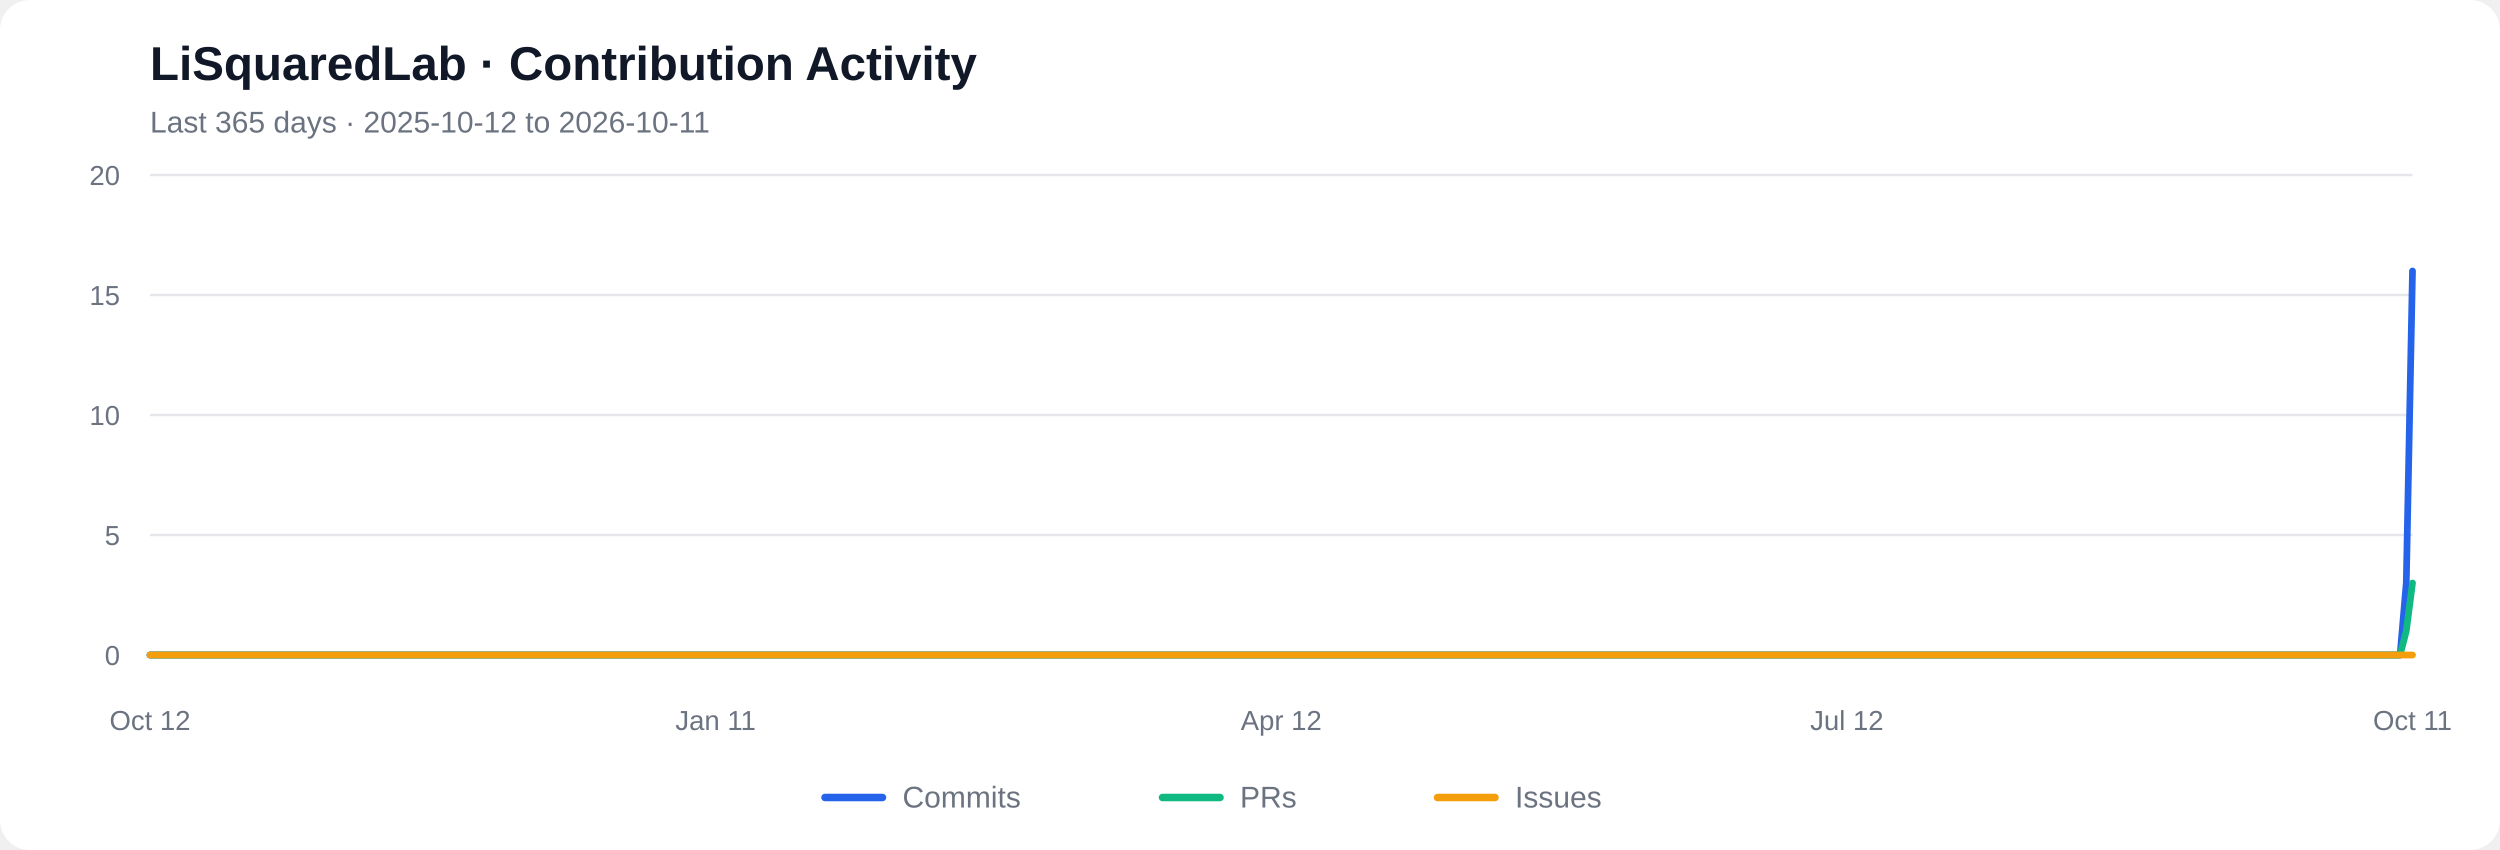
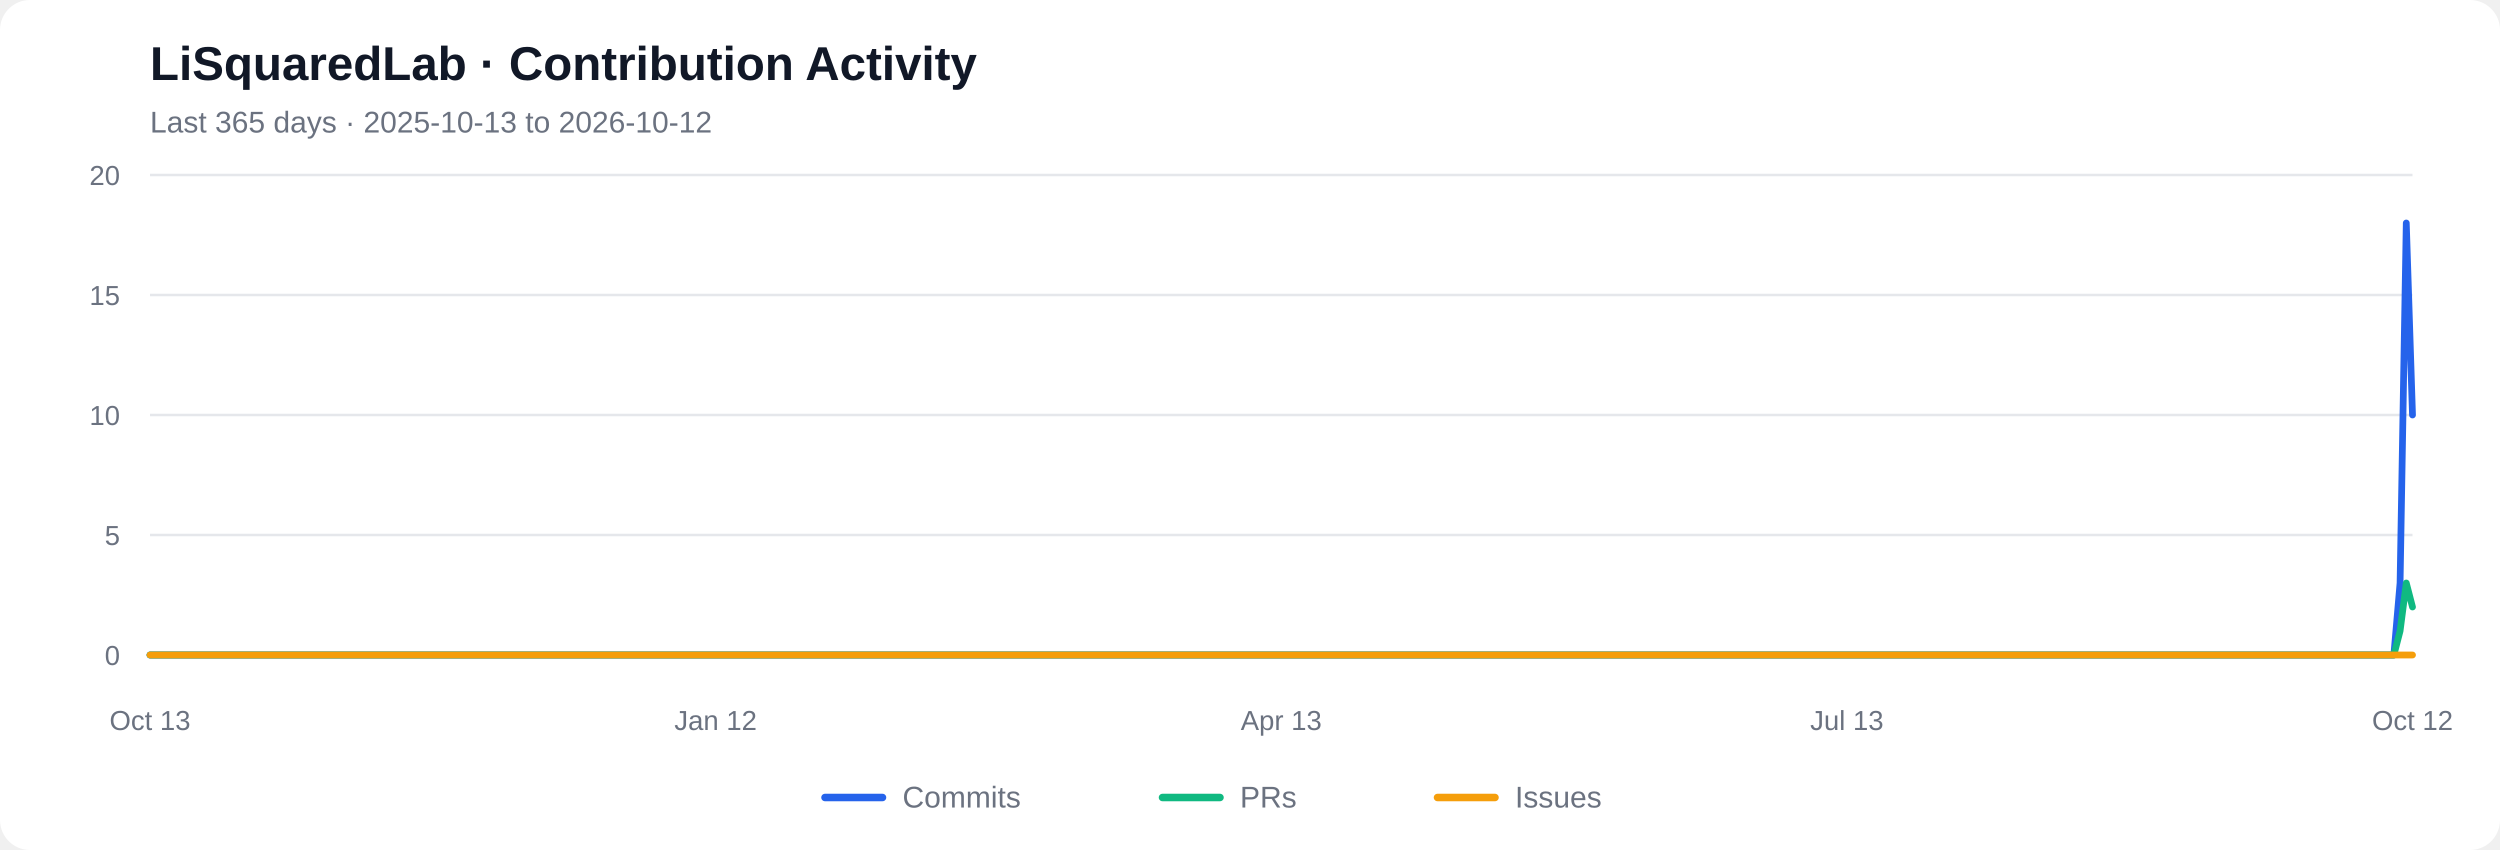
<svg xmlns="http://www.w3.org/2000/svg" viewBox="0 0 1000 340" role="img" aria-labelledby="chart-title chart-desc">
  <rect width="1000" height="340" rx="12" fill="#ffffff" />
  <text x="60" y="32" font-family="Arial, sans-serif" font-size="19" font-weight="600" fill="#111827">LiSquaredLab · Contribution Activity</text>
-   <text x="60" y="53" font-family="Arial, sans-serif" font-size="12" fill="#6b7280">Last 365 days  ·  2025-10-12 to 2026-10-11</text>
+   <text x="60" y="53" font-family="Arial, sans-serif" font-size="12" fill="#6b7280">Last 365 days  ·  2025-10-13 to 2026-10-12</text>
  <line x1="60" y1="262.00" x2="965" y2="262.00" stroke="#e5e7eb" stroke-width="1" />
  <text x="48" y="266.00" text-anchor="end" font-family="Arial, sans-serif" font-size="11" fill="#6b7280">0</text>
  <line x1="60" y1="214.00" x2="965" y2="214.00" stroke="#e5e7eb" stroke-width="1" />
  <text x="48" y="218.00" text-anchor="end" font-family="Arial, sans-serif" font-size="11" fill="#6b7280">5</text>
  <line x1="60" y1="166.00" x2="965" y2="166.00" stroke="#e5e7eb" stroke-width="1" />
  <text x="48" y="170.00" text-anchor="end" font-family="Arial, sans-serif" font-size="11" fill="#6b7280">10</text>
  <line x1="60" y1="118.00" x2="965" y2="118.00" stroke="#e5e7eb" stroke-width="1" />
  <text x="48" y="122.00" text-anchor="end" font-family="Arial, sans-serif" font-size="11" fill="#6b7280">15</text>
  <line x1="60" y1="70.00" x2="965" y2="70.00" stroke="#e5e7eb" stroke-width="1" />
  <text x="48" y="74.00" text-anchor="end" font-family="Arial, sans-serif" font-size="11" fill="#6b7280">20</text>
-   <polyline fill="none" stroke="#2563eb" stroke-width="2.7" stroke-linecap="round" stroke-linejoin="round" points="60.00,262.00 62.49,262.00 64.97,262.00 67.46,262.00 69.95,262.00 72.43,262.00 74.92,262.00 77.40,262.00 79.89,262.00 82.38,262.00 84.86,262.00 87.35,262.00 89.84,262.00 92.32,262.00 94.81,262.00 97.29,262.00 99.78,262.00 102.27,262.00 104.75,262.00 107.24,262.00 109.73,262.00 112.21,262.00 114.70,262.00 117.18,262.00 119.67,262.00 122.16,262.00 124.64,262.00 127.13,262.00 129.62,262.00 132.10,262.00 134.59,262.00 137.07,262.00 139.56,262.00 142.05,262.00 144.53,262.00 147.02,262.00 149.51,262.00 151.99,262.00 154.48,262.00 156.96,262.00 159.45,262.00 161.94,262.00 164.42,262.00 166.91,262.00 169.40,262.00 171.88,262.00 174.37,262.00 176.85,262.00 179.34,262.00 181.83,262.00 184.31,262.00 186.80,262.00 189.29,262.00 191.77,262.00 194.26,262.00 196.74,262.00 199.23,262.00 201.72,262.00 204.20,262.00 206.69,262.00 209.18,262.00 211.66,262.00 214.15,262.00 216.63,262.00 219.12,262.00 221.61,262.00 224.09,262.00 226.58,262.00 229.07,262.00 231.55,262.00 234.04,262.00 236.52,262.00 239.01,262.00 241.50,262.00 243.98,262.00 246.47,262.00 248.96,262.00 251.44,262.00 253.93,262.00 256.41,262.00 258.90,262.00 261.39,262.00 263.87,262.00 266.36,262.00 268.85,262.00 271.33,262.00 273.82,262.00 276.30,262.00 278.79,262.00 281.28,262.00 283.76,262.00 286.25,262.00 288.74,262.00 291.22,262.00 293.71,262.00 296.20,262.00 298.68,262.00 301.17,262.00 303.65,262.00 306.14,262.00 308.63,262.00 311.11,262.00 313.60,262.00 316.09,262.00 318.57,262.00 321.06,262.00 323.54,262.00 326.03,262.00 328.52,262.00 331.00,262.00 333.49,262.00 335.98,262.00 338.46,262.00 340.95,262.00 343.43,262.00 345.92,262.00 348.41,262.00 350.89,262.00 353.38,262.00 355.87,262.00 358.35,262.00 360.84,262.00 363.32,262.00 365.81,262.00 368.30,262.00 370.78,262.00 373.27,262.00 375.76,262.00 378.24,262.00 380.73,262.00 383.21,262.00 385.70,262.00 388.19,262.00 390.67,262.00 393.16,262.00 395.65,262.00 398.13,262.00 400.62,262.00 403.10,262.00 405.59,262.00 408.08,262.00 410.56,262.00 413.05,262.00 415.54,262.00 418.02,262.00 420.51,262.00 422.99,262.00 425.48,262.00 427.97,262.00 430.45,262.00 432.94,262.00 435.43,262.00 437.91,262.00 440.40,262.00 442.88,262.00 445.37,262.00 447.86,262.00 450.34,262.00 452.83,262.00 455.32,262.00 457.80,262.00 460.29,262.00 462.77,262.00 465.26,262.00 467.75,262.00 470.23,262.00 472.72,262.00 475.21,262.00 477.69,262.00 480.18,262.00 482.66,262.00 485.15,262.00 487.64,262.00 490.12,262.00 492.61,262.00 495.10,262.00 497.58,262.00 500.07,262.00 502.55,262.00 505.04,262.00 507.53,262.00 510.01,262.00 512.50,262.00 514.99,262.00 517.47,262.00 519.96,262.00 522.45,262.00 524.93,262.00 527.42,262.00 529.90,262.00 532.39,262.00 534.88,262.00 537.36,262.00 539.85,262.00 542.34,262.00 544.82,262.00 547.31,262.00 549.79,262.00 552.28,262.00 554.77,262.00 557.25,262.00 559.74,262.00 562.23,262.00 564.71,262.00 567.20,262.00 569.68,262.00 572.17,262.00 574.66,262.00 577.14,262.00 579.63,262.00 582.12,262.00 584.60,262.00 587.09,262.00 589.57,262.00 592.06,262.00 594.55,262.00 597.03,262.00 599.52,262.00 602.01,262.00 604.49,262.00 606.98,262.00 609.46,262.00 611.95,262.00 614.44,262.00 616.92,262.00 619.41,262.00 621.90,262.00 624.38,262.00 626.87,262.00 629.35,262.00 631.84,262.00 634.33,262.00 636.81,262.00 639.30,262.00 641.79,262.00 644.27,262.00 646.76,262.00 649.24,262.00 651.73,262.00 654.22,262.00 656.70,262.00 659.19,262.00 661.68,262.00 664.16,262.00 666.65,262.00 669.13,262.00 671.62,262.00 674.11,262.00 676.59,262.00 679.08,262.00 681.57,262.00 684.05,262.00 686.54,262.00 689.02,262.00 691.51,262.00 694.00,262.00 696.48,262.00 698.97,262.00 701.46,262.00 703.94,262.00 706.43,262.00 708.91,262.00 711.40,262.00 713.89,262.00 716.37,262.00 718.86,262.00 721.35,262.00 723.83,262.00 726.32,262.00 728.80,262.00 731.29,262.00 733.78,262.00 736.26,262.00 738.75,262.00 741.24,262.00 743.72,262.00 746.21,262.00 748.70,262.00 751.18,262.00 753.67,262.00 756.15,262.00 758.64,262.00 761.13,262.00 763.61,262.00 766.10,262.00 768.59,262.00 771.07,262.00 773.56,262.00 776.04,262.00 778.53,262.00 781.02,262.00 783.50,262.00 785.99,262.00 788.48,262.00 790.96,262.00 793.45,262.00 795.93,262.00 798.42,262.00 800.91,262.00 803.39,262.00 805.88,262.00 808.37,262.00 810.85,262.00 813.34,262.00 815.82,262.00 818.31,262.00 820.80,262.00 823.28,262.00 825.77,262.00 828.26,262.00 830.74,262.00 833.23,262.00 835.71,262.00 838.20,262.00 840.69,262.00 843.17,262.00 845.66,262.00 848.15,262.00 850.63,262.00 853.12,262.00 855.60,262.00 858.09,262.00 860.58,262.00 863.06,262.00 865.55,262.00 868.04,262.00 870.52,262.00 873.01,262.00 875.49,262.00 877.98,262.00 880.47,262.00 882.95,262.00 885.44,262.00 887.93,262.00 890.41,262.00 892.90,262.00 895.38,262.00 897.87,262.00 900.36,262.00 902.84,262.00 905.33,262.00 907.82,262.00 910.30,262.00 912.79,262.00 915.27,262.00 917.76,262.00 920.25,262.00 922.73,262.00 925.22,262.00 927.71,262.00 930.19,262.00 932.68,262.00 935.16,262.00 937.65,262.00 940.14,262.00 942.62,262.00 945.11,262.00 947.60,262.00 950.08,262.00 952.57,262.00 955.05,262.00 957.54,262.00 960.03,262.00 962.51,233.20 965.00,108.40" />
-   <polyline fill="none" stroke="#10b981" stroke-width="2.7" stroke-linecap="round" stroke-linejoin="round" points="60.00,262.00 62.49,262.00 64.97,262.00 67.46,262.00 69.95,262.00 72.43,262.00 74.92,262.00 77.40,262.00 79.89,262.00 82.38,262.00 84.86,262.00 87.35,262.00 89.84,262.00 92.32,262.00 94.81,262.00 97.29,262.00 99.78,262.00 102.27,262.00 104.75,262.00 107.24,262.00 109.73,262.00 112.21,262.00 114.70,262.00 117.18,262.00 119.67,262.00 122.16,262.00 124.64,262.00 127.13,262.00 129.62,262.00 132.10,262.00 134.59,262.00 137.07,262.00 139.56,262.00 142.05,262.00 144.53,262.00 147.02,262.00 149.51,262.00 151.99,262.00 154.48,262.00 156.96,262.00 159.45,262.00 161.94,262.00 164.42,262.00 166.91,262.00 169.40,262.00 171.88,262.00 174.37,262.00 176.85,262.00 179.34,262.00 181.83,262.00 184.31,262.00 186.80,262.00 189.29,262.00 191.77,262.00 194.26,262.00 196.74,262.00 199.23,262.00 201.72,262.00 204.20,262.00 206.69,262.00 209.18,262.00 211.66,262.00 214.15,262.00 216.63,262.00 219.12,262.00 221.61,262.00 224.09,262.00 226.58,262.00 229.07,262.00 231.55,262.00 234.04,262.00 236.52,262.00 239.01,262.00 241.50,262.00 243.98,262.00 246.47,262.00 248.96,262.00 251.44,262.00 253.93,262.00 256.41,262.00 258.90,262.00 261.39,262.00 263.87,262.00 266.36,262.00 268.85,262.00 271.33,262.00 273.82,262.00 276.30,262.00 278.79,262.00 281.28,262.00 283.76,262.00 286.25,262.00 288.74,262.00 291.22,262.00 293.71,262.00 296.20,262.00 298.68,262.00 301.17,262.00 303.65,262.00 306.14,262.00 308.63,262.00 311.11,262.00 313.60,262.00 316.09,262.00 318.57,262.00 321.06,262.00 323.54,262.00 326.03,262.00 328.52,262.00 331.00,262.00 333.49,262.00 335.98,262.00 338.46,262.00 340.95,262.00 343.43,262.00 345.92,262.00 348.41,262.00 350.89,262.00 353.38,262.00 355.87,262.00 358.35,262.00 360.84,262.00 363.32,262.00 365.81,262.00 368.30,262.00 370.78,262.00 373.27,262.00 375.76,262.00 378.24,262.00 380.73,262.00 383.21,262.00 385.70,262.00 388.19,262.00 390.67,262.00 393.16,262.00 395.65,262.00 398.13,262.00 400.62,262.00 403.10,262.00 405.59,262.00 408.08,262.00 410.56,262.00 413.05,262.00 415.54,262.00 418.02,262.00 420.51,262.00 422.99,262.00 425.48,262.00 427.97,262.00 430.45,262.00 432.94,262.00 435.43,262.00 437.91,262.00 440.40,262.00 442.88,262.00 445.37,262.00 447.86,262.00 450.34,262.00 452.83,262.00 455.32,262.00 457.80,262.00 460.29,262.00 462.77,262.00 465.26,262.00 467.75,262.00 470.23,262.00 472.72,262.00 475.21,262.00 477.69,262.00 480.18,262.00 482.66,262.00 485.15,262.00 487.64,262.00 490.12,262.00 492.61,262.00 495.10,262.00 497.58,262.00 500.07,262.00 502.55,262.00 505.04,262.00 507.53,262.00 510.01,262.00 512.50,262.00 514.99,262.00 517.47,262.00 519.96,262.00 522.45,262.00 524.93,262.00 527.42,262.00 529.90,262.00 532.39,262.00 534.88,262.00 537.36,262.00 539.85,262.00 542.34,262.00 544.82,262.00 547.31,262.00 549.79,262.00 552.28,262.00 554.77,262.00 557.25,262.00 559.74,262.00 562.23,262.00 564.71,262.00 567.20,262.00 569.68,262.00 572.17,262.00 574.66,262.00 577.14,262.00 579.63,262.00 582.12,262.00 584.60,262.00 587.09,262.00 589.57,262.00 592.06,262.00 594.55,262.00 597.03,262.00 599.52,262.00 602.01,262.00 604.49,262.00 606.98,262.00 609.46,262.00 611.95,262.00 614.44,262.00 616.92,262.00 619.41,262.00 621.90,262.00 624.38,262.00 626.87,262.00 629.35,262.00 631.84,262.00 634.33,262.00 636.81,262.00 639.30,262.00 641.79,262.00 644.27,262.00 646.76,262.00 649.24,262.00 651.73,262.00 654.22,262.00 656.70,262.00 659.19,262.00 661.68,262.00 664.16,262.00 666.65,262.00 669.13,262.00 671.62,262.00 674.11,262.00 676.59,262.00 679.08,262.00 681.57,262.00 684.05,262.00 686.54,262.00 689.02,262.00 691.51,262.00 694.00,262.00 696.48,262.00 698.97,262.00 701.46,262.00 703.94,262.00 706.43,262.00 708.91,262.00 711.40,262.00 713.89,262.00 716.37,262.00 718.86,262.00 721.35,262.00 723.83,262.00 726.32,262.00 728.80,262.00 731.29,262.00 733.78,262.00 736.26,262.00 738.75,262.00 741.24,262.00 743.72,262.00 746.21,262.00 748.70,262.00 751.18,262.00 753.67,262.00 756.15,262.00 758.64,262.00 761.13,262.00 763.61,262.00 766.10,262.00 768.59,262.00 771.07,262.00 773.56,262.00 776.04,262.00 778.53,262.00 781.02,262.00 783.50,262.00 785.99,262.00 788.48,262.00 790.96,262.00 793.45,262.00 795.93,262.00 798.42,262.00 800.91,262.00 803.39,262.00 805.88,262.00 808.37,262.00 810.85,262.00 813.34,262.00 815.82,262.00 818.31,262.00 820.80,262.00 823.28,262.00 825.77,262.00 828.26,262.00 830.74,262.00 833.23,262.00 835.71,262.00 838.20,262.00 840.69,262.00 843.17,262.00 845.66,262.00 848.15,262.00 850.63,262.00 853.12,262.00 855.60,262.00 858.09,262.00 860.58,262.00 863.06,262.00 865.55,262.00 868.04,262.00 870.52,262.00 873.01,262.00 875.49,262.00 877.98,262.00 880.47,262.00 882.95,262.00 885.44,262.00 887.93,262.00 890.41,262.00 892.90,262.00 895.38,262.00 897.87,262.00 900.36,262.00 902.84,262.00 905.33,262.00 907.82,262.00 910.30,262.00 912.79,262.00 915.27,262.00 917.76,262.00 920.25,262.00 922.73,262.00 925.22,262.00 927.71,262.00 930.19,262.00 932.68,262.00 935.16,262.00 937.65,262.00 940.14,262.00 942.62,262.00 945.11,262.00 947.60,262.00 950.08,262.00 952.57,262.00 955.05,262.00 957.54,262.00 960.03,262.00 962.51,252.40 965.00,233.20" />
+   <polyline fill="none" stroke="#2563eb" stroke-width="2.7" stroke-linecap="round" stroke-linejoin="round" points="60.00,262.00 62.49,262.00 64.97,262.00 67.46,262.00 69.95,262.00 72.43,262.00 74.92,262.00 77.40,262.00 79.89,262.00 82.38,262.00 84.86,262.00 87.35,262.00 89.84,262.00 92.32,262.00 94.81,262.00 97.29,262.00 99.78,262.00 102.27,262.00 104.75,262.00 107.24,262.00 109.73,262.00 112.21,262.00 114.70,262.00 117.18,262.00 119.67,262.00 122.16,262.00 124.64,262.00 127.13,262.00 129.62,262.00 132.10,262.00 134.59,262.00 137.07,262.00 139.56,262.00 142.05,262.00 144.53,262.00 147.02,262.00 149.51,262.00 151.99,262.00 154.48,262.00 156.96,262.00 159.45,262.00 161.94,262.00 164.42,262.00 166.91,262.00 169.40,262.00 171.88,262.00 174.37,262.00 176.85,262.00 179.34,262.00 181.83,262.00 184.31,262.00 186.80,262.00 189.29,262.00 191.77,262.00 194.26,262.00 196.74,262.00 199.23,262.00 201.72,262.00 204.20,262.00 206.69,262.00 209.18,262.00 211.66,262.00 214.15,262.00 216.63,262.00 219.12,262.00 221.61,262.00 224.09,262.00 226.58,262.00 229.07,262.00 231.55,262.00 234.04,262.00 236.52,262.00 239.01,262.00 241.50,262.00 243.98,262.00 246.47,262.00 248.96,262.00 251.44,262.00 253.93,262.00 256.41,262.00 258.90,262.00 261.39,262.00 263.87,262.00 266.36,262.00 268.85,262.00 271.33,262.00 273.82,262.00 276.30,262.00 278.79,262.00 281.28,262.00 283.76,262.00 286.25,262.00 288.74,262.00 291.22,262.00 293.71,262.00 296.20,262.00 298.68,262.00 301.17,262.00 303.65,262.00 306.14,262.00 308.63,262.00 311.11,262.00 313.60,262.00 316.09,262.00 318.57,262.00 321.06,262.00 323.54,262.00 326.03,262.00 328.52,262.00 331.00,262.00 333.49,262.00 335.98,262.00 338.46,262.00 340.95,262.00 343.43,262.00 345.92,262.00 348.41,262.00 350.89,262.00 353.38,262.00 355.87,262.00 358.35,262.00 360.84,262.00 363.32,262.00 365.81,262.00 368.30,262.00 370.78,262.00 373.27,262.00 375.76,262.00 378.24,262.00 380.73,262.00 383.21,262.00 385.70,262.00 388.19,262.00 390.67,262.00 393.16,262.00 395.65,262.00 398.13,262.00 400.62,262.00 403.10,262.00 405.59,262.00 408.08,262.00 410.56,262.00 413.05,262.00 415.54,262.00 418.02,262.00 420.51,262.00 422.99,262.00 425.48,262.00 427.97,262.00 430.45,262.00 432.94,262.00 435.43,262.00 437.91,262.00 440.40,262.00 442.88,262.00 445.37,262.00 447.86,262.00 450.34,262.00 452.83,262.00 455.32,262.00 457.80,262.00 460.29,262.00 462.77,262.00 465.26,262.00 467.75,262.00 470.23,262.00 472.72,262.00 475.21,262.00 477.69,262.00 480.18,262.00 482.66,262.00 485.15,262.00 487.64,262.00 490.12,262.00 492.61,262.00 495.10,262.00 497.58,262.00 500.07,262.00 502.55,262.00 505.04,262.00 507.53,262.00 510.01,262.00 512.50,262.00 514.99,262.00 517.47,262.00 519.96,262.00 522.45,262.00 524.93,262.00 527.42,262.00 529.90,262.00 532.39,262.00 534.88,262.00 537.36,262.00 539.85,262.00 542.34,262.00 544.82,262.00 547.31,262.00 549.79,262.00 552.28,262.00 554.77,262.00 557.25,262.00 559.74,262.00 562.23,262.00 564.71,262.00 567.20,262.00 569.68,262.00 572.17,262.00 574.66,262.00 577.14,262.00 579.63,262.00 582.12,262.00 584.60,262.00 587.09,262.00 589.57,262.00 592.06,262.00 594.55,262.00 597.03,262.00 599.52,262.00 602.01,262.00 604.49,262.00 606.98,262.00 609.46,262.00 611.95,262.00 614.44,262.00 616.92,262.00 619.41,262.00 621.90,262.00 624.38,262.00 626.87,262.00 629.35,262.00 631.84,262.00 634.33,262.00 636.81,262.00 639.30,262.00 641.79,262.00 644.27,262.00 646.76,262.00 649.24,262.00 651.73,262.00 654.22,262.00 656.70,262.00 659.19,262.00 661.68,262.00 664.16,262.00 666.65,262.00 669.13,262.00 671.62,262.00 674.11,262.00 676.59,262.00 679.08,262.00 681.57,262.00 684.05,262.00 686.54,262.00 689.02,262.00 691.51,262.00 694.00,262.00 696.48,262.00 698.97,262.00 701.46,262.00 703.94,262.00 706.43,262.00 708.91,262.00 711.40,262.00 713.89,262.00 716.37,262.00 718.86,262.00 721.35,262.00 723.83,262.00 726.32,262.00 728.80,262.00 731.29,262.00 733.78,262.00 736.26,262.00 738.75,262.00 741.24,262.00 743.72,262.00 746.21,262.00 748.70,262.00 751.18,262.00 753.67,262.00 756.15,262.00 758.64,262.00 761.13,262.00 763.61,262.00 766.10,262.00 768.59,262.00 771.07,262.00 773.56,262.00 776.04,262.00 778.53,262.00 781.02,262.00 783.50,262.00 785.99,262.00 788.48,262.00 790.96,262.00 793.45,262.00 795.93,262.00 798.42,262.00 800.91,262.00 803.39,262.00 805.88,262.00 808.37,262.00 810.85,262.00 813.34,262.00 815.82,262.00 818.31,262.00 820.80,262.00 823.28,262.00 825.77,262.00 828.26,262.00 830.74,262.00 833.23,262.00 835.71,262.00 838.20,262.00 840.69,262.00 843.17,262.00 845.66,262.00 848.15,262.00 850.63,262.00 853.12,262.00 855.60,262.00 858.09,262.00 860.58,262.00 863.06,262.00 865.55,262.00 868.04,262.00 870.52,262.00 873.01,262.00 875.49,262.00 877.98,262.00 880.47,262.00 882.95,262.00 885.44,262.00 887.93,262.00 890.41,262.00 892.90,262.00 895.38,262.00 897.87,262.00 900.36,262.00 902.84,262.00 905.33,262.00 907.82,262.00 910.30,262.00 912.79,262.00 915.27,262.00 917.76,262.00 920.25,262.00 922.73,262.00 925.22,262.00 927.71,262.00 930.19,262.00 932.68,262.00 935.16,262.00 937.65,262.00 940.14,262.00 942.62,262.00 945.11,262.00 947.60,262.00 950.08,262.00 952.57,262.00 955.05,262.00 957.54,262.00 960.03,233.20 962.51,89.20 965.00,166.00" />
+   <polyline fill="none" stroke="#10b981" stroke-width="2.7" stroke-linecap="round" stroke-linejoin="round" points="60.00,262.00 62.49,262.00 64.97,262.00 67.46,262.00 69.95,262.00 72.43,262.00 74.92,262.00 77.40,262.00 79.89,262.00 82.38,262.00 84.86,262.00 87.35,262.00 89.84,262.00 92.32,262.00 94.81,262.00 97.29,262.00 99.78,262.00 102.27,262.00 104.75,262.00 107.24,262.00 109.73,262.00 112.21,262.00 114.70,262.00 117.18,262.00 119.67,262.00 122.16,262.00 124.64,262.00 127.13,262.00 129.62,262.00 132.10,262.00 134.59,262.00 137.07,262.00 139.56,262.00 142.05,262.00 144.53,262.00 147.02,262.00 149.51,262.00 151.99,262.00 154.48,262.00 156.96,262.00 159.45,262.00 161.94,262.00 164.42,262.00 166.91,262.00 169.40,262.00 171.88,262.00 174.37,262.00 176.85,262.00 179.34,262.00 181.83,262.00 184.31,262.00 186.80,262.00 189.29,262.00 191.77,262.00 194.26,262.00 196.74,262.00 199.23,262.00 201.72,262.00 204.20,262.00 206.69,262.00 209.18,262.00 211.66,262.00 214.15,262.00 216.63,262.00 219.12,262.00 221.61,262.00 224.09,262.00 226.58,262.00 229.07,262.00 231.55,262.00 234.04,262.00 236.52,262.00 239.01,262.00 241.50,262.00 243.98,262.00 246.47,262.00 248.96,262.00 251.44,262.00 253.93,262.00 256.41,262.00 258.90,262.00 261.39,262.00 263.87,262.00 266.36,262.00 268.85,262.00 271.33,262.00 273.82,262.00 276.30,262.00 278.79,262.00 281.28,262.00 283.76,262.00 286.25,262.00 288.74,262.00 291.22,262.00 293.71,262.00 296.20,262.00 298.68,262.00 301.17,262.00 303.65,262.00 306.14,262.00 308.63,262.00 311.11,262.00 313.60,262.00 316.09,262.00 318.57,262.00 321.06,262.00 323.54,262.00 326.03,262.00 328.52,262.00 331.00,262.00 333.49,262.00 335.98,262.00 338.46,262.00 340.95,262.00 343.43,262.00 345.92,262.00 348.41,262.00 350.89,262.00 353.38,262.00 355.87,262.00 358.35,262.00 360.84,262.00 363.32,262.00 365.81,262.00 368.30,262.00 370.78,262.00 373.27,262.00 375.76,262.00 378.24,262.00 380.73,262.00 383.21,262.00 385.70,262.00 388.19,262.00 390.67,262.00 393.16,262.00 395.65,262.00 398.13,262.00 400.62,262.00 403.10,262.00 405.59,262.00 408.08,262.00 410.56,262.00 413.05,262.00 415.54,262.00 418.02,262.00 420.51,262.00 422.99,262.00 425.48,262.00 427.97,262.00 430.45,262.00 432.94,262.00 435.43,262.00 437.91,262.00 440.40,262.00 442.88,262.00 445.37,262.00 447.86,262.00 450.34,262.00 452.83,262.00 455.32,262.00 457.80,262.00 460.29,262.00 462.77,262.00 465.26,262.00 467.75,262.00 470.23,262.00 472.72,262.00 475.21,262.00 477.69,262.00 480.18,262.00 482.66,262.00 485.15,262.00 487.64,262.00 490.12,262.00 492.61,262.00 495.10,262.00 497.58,262.00 500.07,262.00 502.55,262.00 505.04,262.00 507.53,262.00 510.01,262.00 512.50,262.00 514.99,262.00 517.47,262.00 519.96,262.00 522.45,262.00 524.93,262.00 527.42,262.00 529.90,262.00 532.39,262.00 534.88,262.00 537.36,262.00 539.85,262.00 542.34,262.00 544.82,262.00 547.31,262.00 549.79,262.00 552.28,262.00 554.77,262.00 557.25,262.00 559.74,262.00 562.23,262.00 564.71,262.00 567.20,262.00 569.68,262.00 572.17,262.00 574.66,262.00 577.14,262.00 579.63,262.00 582.12,262.00 584.60,262.00 587.09,262.00 589.57,262.00 592.06,262.00 594.55,262.00 597.03,262.00 599.52,262.00 602.01,262.00 604.49,262.00 606.98,262.00 609.46,262.00 611.95,262.00 614.44,262.00 616.92,262.00 619.41,262.00 621.90,262.00 624.38,262.00 626.87,262.00 629.35,262.00 631.84,262.00 634.33,262.00 636.81,262.00 639.30,262.00 641.79,262.00 644.27,262.00 646.76,262.00 649.24,262.00 651.73,262.00 654.22,262.00 656.70,262.00 659.19,262.00 661.68,262.00 664.16,262.00 666.65,262.00 669.13,262.00 671.62,262.00 674.11,262.00 676.59,262.00 679.08,262.00 681.57,262.00 684.05,262.00 686.54,262.00 689.02,262.00 691.51,262.00 694.00,262.00 696.48,262.00 698.97,262.00 701.46,262.00 703.94,262.00 706.43,262.00 708.91,262.00 711.40,262.00 713.89,262.00 716.37,262.00 718.86,262.00 721.35,262.00 723.83,262.00 726.32,262.00 728.80,262.00 731.29,262.00 733.78,262.00 736.26,262.00 738.75,262.00 741.24,262.00 743.72,262.00 746.21,262.00 748.70,262.00 751.18,262.00 753.67,262.00 756.15,262.00 758.64,262.00 761.13,262.00 763.61,262.00 766.10,262.00 768.59,262.00 771.07,262.00 773.56,262.00 776.04,262.00 778.53,262.00 781.02,262.00 783.50,262.00 785.99,262.00 788.48,262.00 790.96,262.00 793.45,262.00 795.93,262.00 798.42,262.00 800.91,262.00 803.39,262.00 805.88,262.00 808.37,262.00 810.85,262.00 813.34,262.00 815.82,262.00 818.31,262.00 820.80,262.00 823.28,262.00 825.77,262.00 828.26,262.00 830.74,262.00 833.23,262.00 835.71,262.00 838.20,262.00 840.69,262.00 843.17,262.00 845.66,262.00 848.15,262.00 850.63,262.00 853.12,262.00 855.60,262.00 858.09,262.00 860.58,262.00 863.06,262.00 865.55,262.00 868.04,262.00 870.52,262.00 873.01,262.00 875.49,262.00 877.98,262.00 880.47,262.00 882.95,262.00 885.44,262.00 887.93,262.00 890.41,262.00 892.90,262.00 895.38,262.00 897.87,262.00 900.36,262.00 902.84,262.00 905.33,262.00 907.82,262.00 910.30,262.00 912.79,262.00 915.27,262.00 917.76,262.00 920.25,262.00 922.73,262.00 925.22,262.00 927.71,262.00 930.19,262.00 932.68,262.00 935.16,262.00 937.65,262.00 940.14,262.00 942.62,262.00 945.11,262.00 947.60,262.00 950.08,262.00 952.57,262.00 955.05,262.00 957.54,262.00 960.03,252.40 962.51,233.20 965.00,242.80" />
  <polyline fill="none" stroke="#f59e0b" stroke-width="2.7" stroke-linecap="round" stroke-linejoin="round" points="60.00,262.00 62.49,262.00 64.97,262.00 67.46,262.00 69.95,262.00 72.43,262.00 74.92,262.00 77.40,262.00 79.89,262.00 82.38,262.00 84.86,262.00 87.35,262.00 89.84,262.00 92.32,262.00 94.81,262.00 97.29,262.00 99.78,262.00 102.27,262.00 104.75,262.00 107.24,262.00 109.73,262.00 112.21,262.00 114.70,262.00 117.18,262.00 119.67,262.00 122.16,262.00 124.64,262.00 127.13,262.00 129.62,262.00 132.10,262.00 134.59,262.00 137.07,262.00 139.56,262.00 142.05,262.00 144.53,262.00 147.02,262.00 149.51,262.00 151.99,262.00 154.48,262.00 156.96,262.00 159.45,262.00 161.94,262.00 164.42,262.00 166.91,262.00 169.40,262.00 171.88,262.00 174.37,262.00 176.85,262.00 179.34,262.00 181.83,262.00 184.31,262.00 186.80,262.00 189.29,262.00 191.77,262.00 194.26,262.00 196.74,262.00 199.23,262.00 201.72,262.00 204.20,262.00 206.69,262.00 209.18,262.00 211.66,262.00 214.15,262.00 216.63,262.00 219.12,262.00 221.61,262.00 224.09,262.00 226.58,262.00 229.07,262.00 231.55,262.00 234.04,262.00 236.52,262.00 239.01,262.00 241.50,262.00 243.98,262.00 246.47,262.00 248.96,262.00 251.44,262.00 253.93,262.00 256.41,262.00 258.90,262.00 261.39,262.00 263.87,262.00 266.36,262.00 268.85,262.00 271.33,262.00 273.82,262.00 276.30,262.00 278.79,262.00 281.28,262.00 283.76,262.00 286.25,262.00 288.74,262.00 291.22,262.00 293.71,262.00 296.20,262.00 298.68,262.00 301.17,262.00 303.65,262.00 306.14,262.00 308.63,262.00 311.11,262.00 313.60,262.00 316.09,262.00 318.57,262.00 321.06,262.00 323.54,262.00 326.03,262.00 328.52,262.00 331.00,262.00 333.49,262.00 335.98,262.00 338.46,262.00 340.95,262.00 343.43,262.00 345.92,262.00 348.41,262.00 350.89,262.00 353.38,262.00 355.87,262.00 358.35,262.00 360.84,262.00 363.32,262.00 365.81,262.00 368.30,262.00 370.78,262.00 373.27,262.00 375.76,262.00 378.24,262.00 380.73,262.00 383.21,262.00 385.70,262.00 388.19,262.00 390.67,262.00 393.16,262.00 395.65,262.00 398.13,262.00 400.62,262.00 403.10,262.00 405.59,262.00 408.08,262.00 410.56,262.00 413.05,262.00 415.54,262.00 418.02,262.00 420.51,262.00 422.99,262.00 425.48,262.00 427.97,262.00 430.45,262.00 432.94,262.00 435.43,262.00 437.91,262.00 440.40,262.00 442.88,262.00 445.37,262.00 447.86,262.00 450.34,262.00 452.83,262.00 455.32,262.00 457.80,262.00 460.29,262.00 462.77,262.00 465.26,262.00 467.75,262.00 470.23,262.00 472.72,262.00 475.21,262.00 477.69,262.00 480.18,262.00 482.66,262.00 485.15,262.00 487.64,262.00 490.12,262.00 492.61,262.00 495.10,262.00 497.58,262.00 500.07,262.00 502.55,262.00 505.04,262.00 507.53,262.00 510.01,262.00 512.50,262.00 514.99,262.00 517.47,262.00 519.96,262.00 522.45,262.00 524.93,262.00 527.42,262.00 529.90,262.00 532.39,262.00 534.88,262.00 537.36,262.00 539.85,262.00 542.34,262.00 544.82,262.00 547.31,262.00 549.79,262.00 552.28,262.00 554.77,262.00 557.25,262.00 559.74,262.00 562.23,262.00 564.71,262.00 567.20,262.00 569.68,262.00 572.17,262.00 574.66,262.00 577.14,262.00 579.63,262.00 582.12,262.00 584.60,262.00 587.09,262.00 589.57,262.00 592.06,262.00 594.55,262.00 597.03,262.00 599.52,262.00 602.01,262.00 604.49,262.00 606.98,262.00 609.46,262.00 611.95,262.00 614.44,262.00 616.92,262.00 619.41,262.00 621.90,262.00 624.38,262.00 626.87,262.00 629.35,262.00 631.84,262.00 634.33,262.00 636.81,262.00 639.30,262.00 641.79,262.00 644.27,262.00 646.76,262.00 649.24,262.00 651.73,262.00 654.22,262.00 656.70,262.00 659.19,262.00 661.68,262.00 664.16,262.00 666.65,262.00 669.13,262.00 671.62,262.00 674.11,262.00 676.59,262.00 679.08,262.00 681.57,262.00 684.05,262.00 686.54,262.00 689.02,262.00 691.51,262.00 694.00,262.00 696.48,262.00 698.97,262.00 701.46,262.00 703.94,262.00 706.43,262.00 708.91,262.00 711.40,262.00 713.89,262.00 716.37,262.00 718.86,262.00 721.35,262.00 723.83,262.00 726.32,262.00 728.80,262.00 731.29,262.00 733.78,262.00 736.26,262.00 738.75,262.00 741.24,262.00 743.72,262.00 746.21,262.00 748.70,262.00 751.18,262.00 753.67,262.00 756.15,262.00 758.64,262.00 761.13,262.00 763.61,262.00 766.10,262.00 768.59,262.00 771.07,262.00 773.56,262.00 776.04,262.00 778.53,262.00 781.02,262.00 783.50,262.00 785.99,262.00 788.48,262.00 790.96,262.00 793.45,262.00 795.93,262.00 798.42,262.00 800.91,262.00 803.39,262.00 805.88,262.00 808.37,262.00 810.85,262.00 813.34,262.00 815.82,262.00 818.31,262.00 820.80,262.00 823.28,262.00 825.77,262.00 828.26,262.00 830.74,262.00 833.23,262.00 835.71,262.00 838.20,262.00 840.69,262.00 843.17,262.00 845.66,262.00 848.15,262.00 850.63,262.00 853.12,262.00 855.60,262.00 858.09,262.00 860.58,262.00 863.06,262.00 865.55,262.00 868.04,262.00 870.52,262.00 873.01,262.00 875.49,262.00 877.98,262.00 880.47,262.00 882.95,262.00 885.44,262.00 887.93,262.00 890.41,262.00 892.90,262.00 895.38,262.00 897.87,262.00 900.36,262.00 902.84,262.00 905.33,262.00 907.82,262.00 910.30,262.00 912.79,262.00 915.27,262.00 917.76,262.00 920.25,262.00 922.73,262.00 925.22,262.00 927.71,262.00 930.19,262.00 932.68,262.00 935.16,262.00 937.65,262.00 940.14,262.00 942.62,262.00 945.11,262.00 947.60,262.00 950.08,262.00 952.57,262.00 955.05,262.00 957.54,262.00 960.03,262.00 962.51,262.00 965.00,262.00" />
-   <text x="60.00" y="292" text-anchor="middle" font-family="Arial, sans-serif" font-size="11" fill="#6b7280">Oct 12</text>
-   <text x="286.25" y="292" text-anchor="middle" font-family="Arial, sans-serif" font-size="11" fill="#6b7280">Jan 11</text>
-   <text x="512.50" y="292" text-anchor="middle" font-family="Arial, sans-serif" font-size="11" fill="#6b7280">Apr 12</text>
-   <text x="738.75" y="292" text-anchor="middle" font-family="Arial, sans-serif" font-size="11" fill="#6b7280">Jul 12</text>
-   <text x="965.00" y="292" text-anchor="middle" font-family="Arial, sans-serif" font-size="11" fill="#6b7280">Oct 11</text>
+   <text x="60.00" y="292" text-anchor="middle" font-family="Arial, sans-serif" font-size="11" fill="#6b7280">Oct 13</text>
+   <text x="286.25" y="292" text-anchor="middle" font-family="Arial, sans-serif" font-size="11" fill="#6b7280">Jan 12</text>
+   <text x="512.50" y="292" text-anchor="middle" font-family="Arial, sans-serif" font-size="11" fill="#6b7280">Apr 13</text>
+   <text x="738.75" y="292" text-anchor="middle" font-family="Arial, sans-serif" font-size="11" fill="#6b7280">Jul 13</text>
+   <text x="965.00" y="292" text-anchor="middle" font-family="Arial, sans-serif" font-size="11" fill="#6b7280">Oct 12</text>
  <line x1="330" y1="319" x2="353" y2="319" stroke="#2563eb" stroke-width="3" stroke-linecap="round" />
  <text x="361" y="323" font-family="Arial, sans-serif" font-size="12" fill="#6b7280">Commits</text>
  <line x1="465" y1="319" x2="488" y2="319" stroke="#10b981" stroke-width="3" stroke-linecap="round" />
  <text x="496" y="323" font-family="Arial, sans-serif" font-size="12" fill="#6b7280">PRs</text>
  <line x1="575" y1="319" x2="598" y2="319" stroke="#f59e0b" stroke-width="3" stroke-linecap="round" />
  <text x="606" y="323" font-family="Arial, sans-serif" font-size="12" fill="#6b7280">Issues</text>
</svg>
